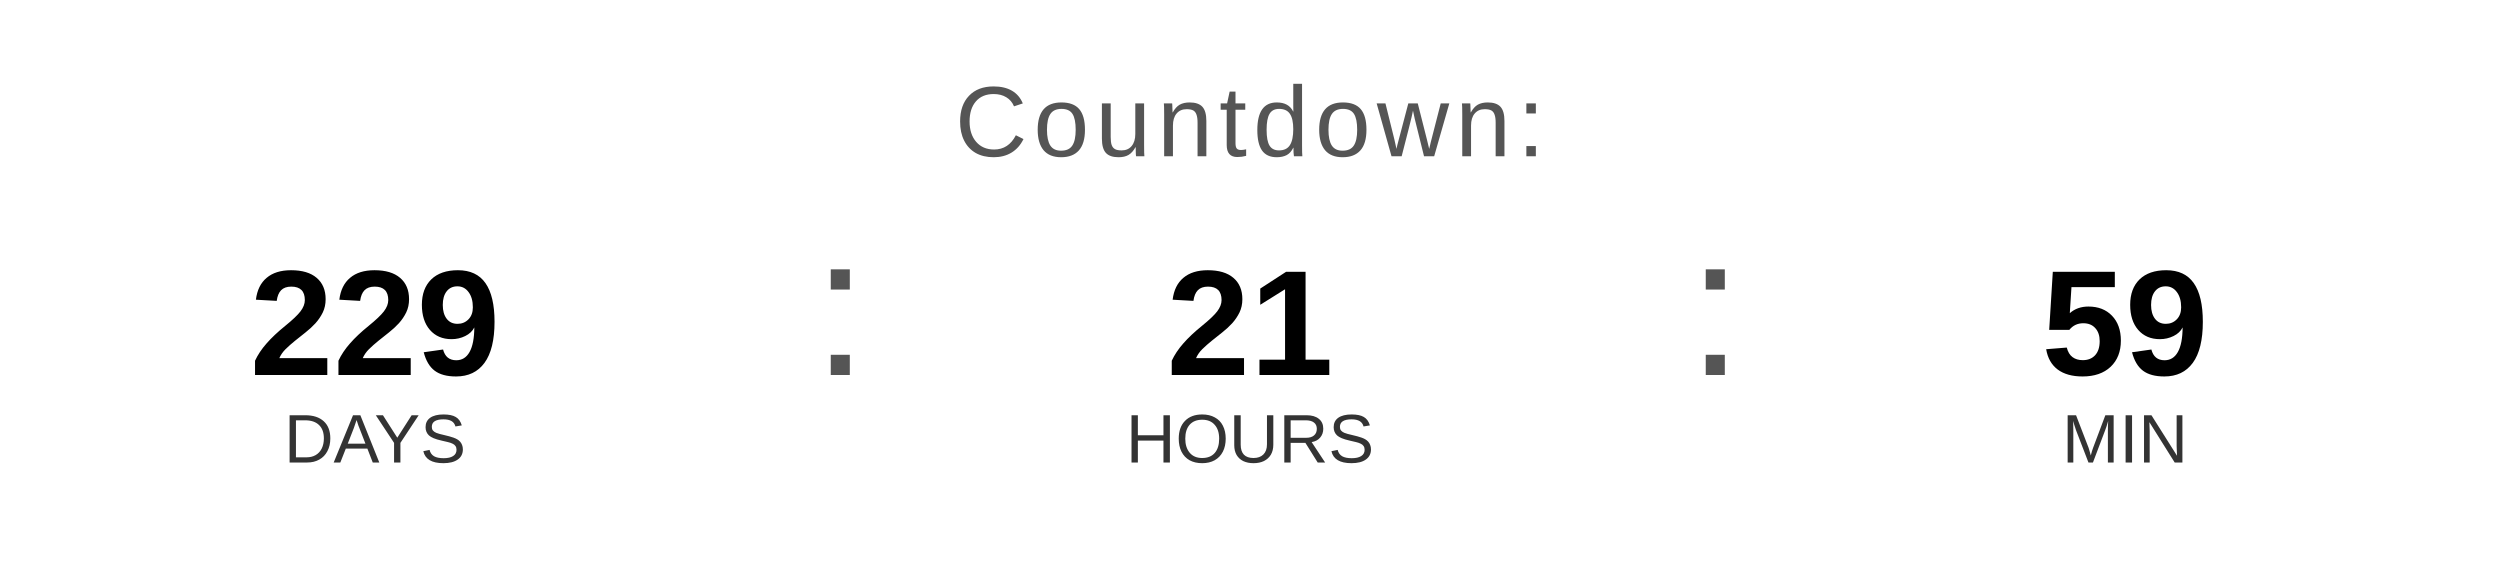
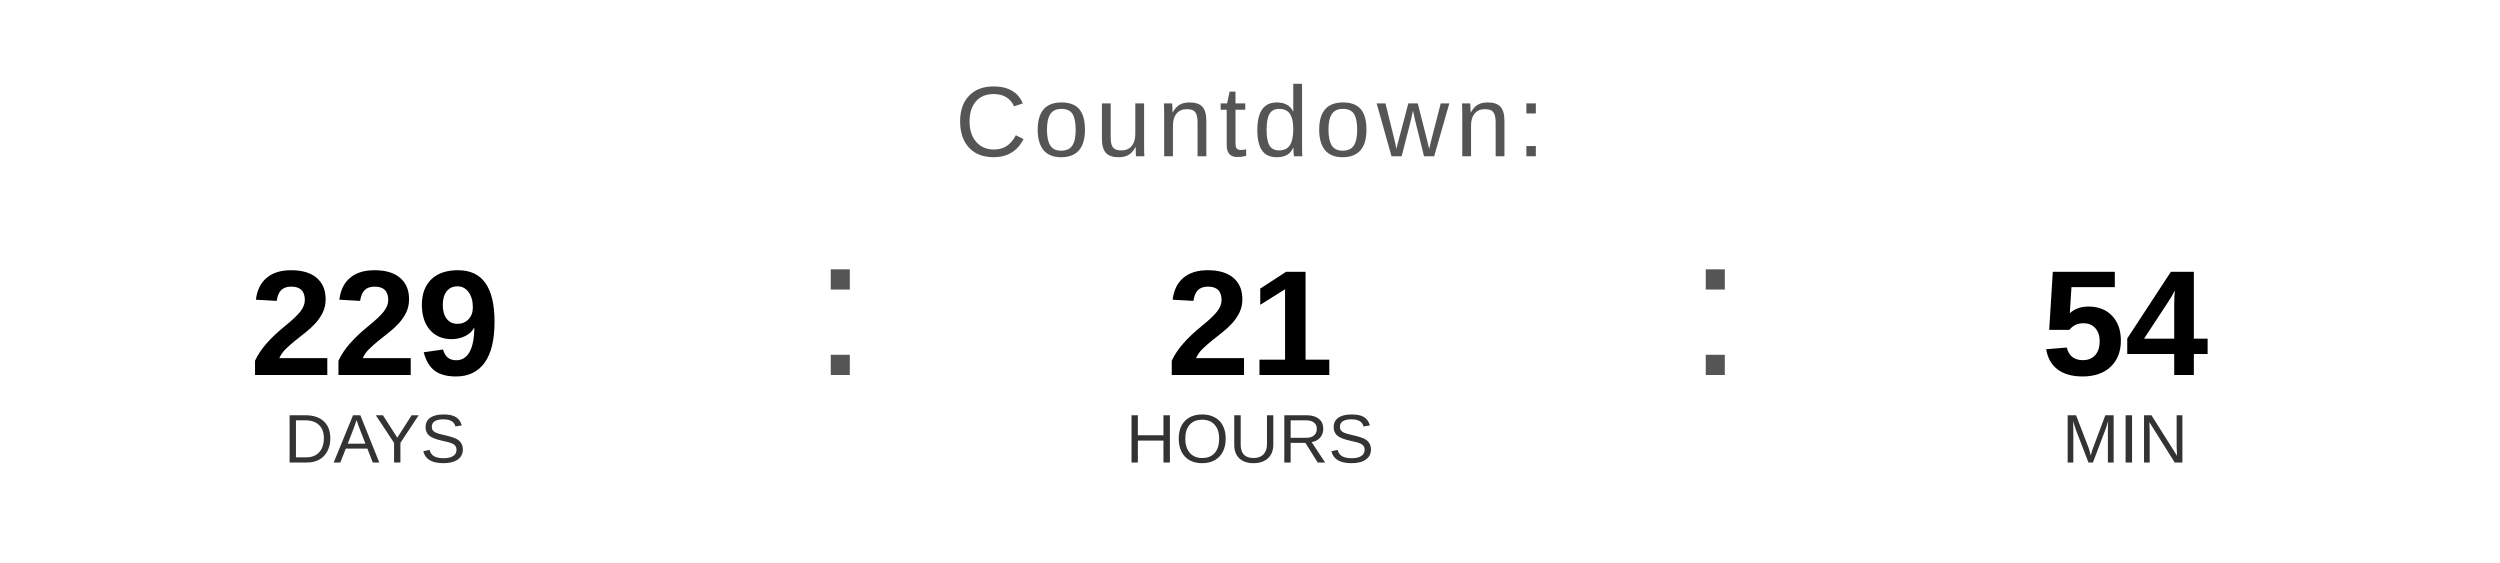
<svg xmlns="http://www.w3.org/2000/svg" width="400" height="90" viewBox="0 0 400 90">
  <text x="200" y="25" font-family="Arial, Helvetica, sans-serif" font-size="16" fill="#555555" text-anchor="middle" letter-spacing="1">
    Countdown:
  </text>
  <text x="60" y="60" font-family="Arial, Helvetica, sans-serif" font-size="24" font-weight="bold" fill="#000000" text-anchor="middle">229</text>
  <text x="60" y="74" font-family="Arial, Helvetica, sans-serif" font-size="11" fill="#333333" text-anchor="middle">DAYS</text>
  <text x="130" y="60" font-family="Arial, sans-serif" font-size="32" fill="#555555">:</text>
  <text x="200" y="60" font-family="Arial, Helvetica, sans-serif" font-size="24" font-weight="bold" fill="#000000" text-anchor="middle">21</text>
  <text x="200" y="74" font-family="Arial, Helvetica, sans-serif" font-size="11" fill="#333333" text-anchor="middle">HOURS</text>
  <text x="270" y="60" font-family="Arial, sans-serif" font-size="32" fill="#555555">:</text>
-   <text x="340" y="60" font-family="Arial, Helvetica, sans-serif" font-size="24" font-weight="bold" fill="#000000" text-anchor="middle">59</text>
+   <text x="340" y="60" font-family="Arial, Helvetica, sans-serif" font-size="24" font-weight="bold" fill="#000000" text-anchor="middle">54</text>
  <text x="340" y="74" font-family="Arial, Helvetica, sans-serif" font-size="11" fill="#333333" text-anchor="middle">MIN</text>
</svg>
